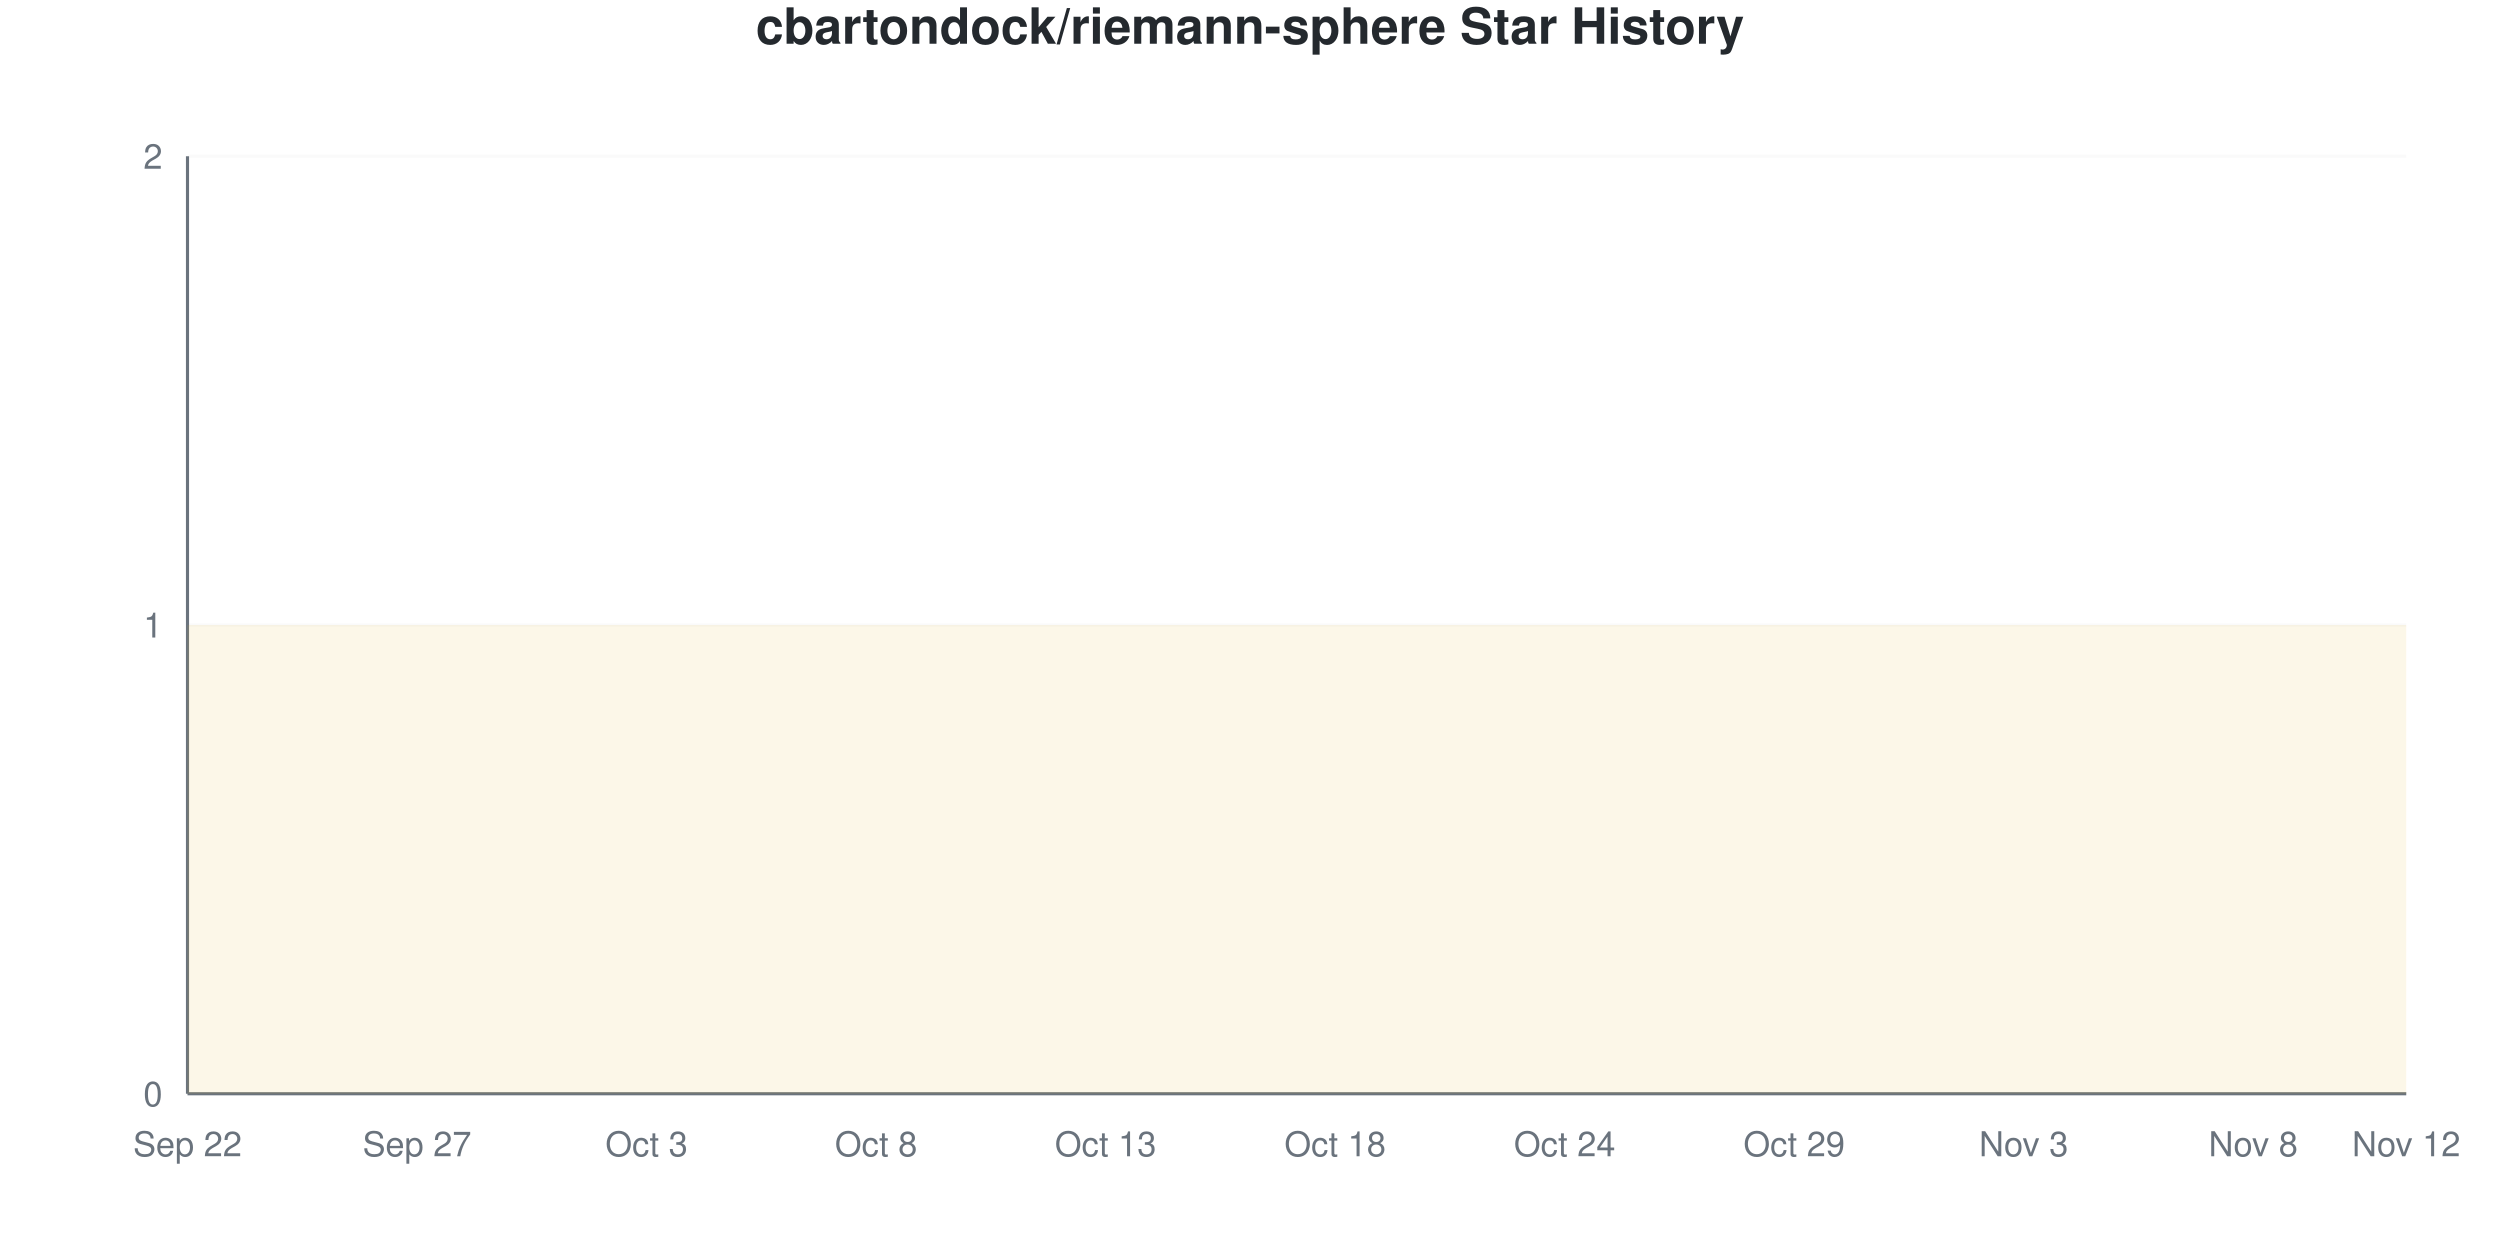
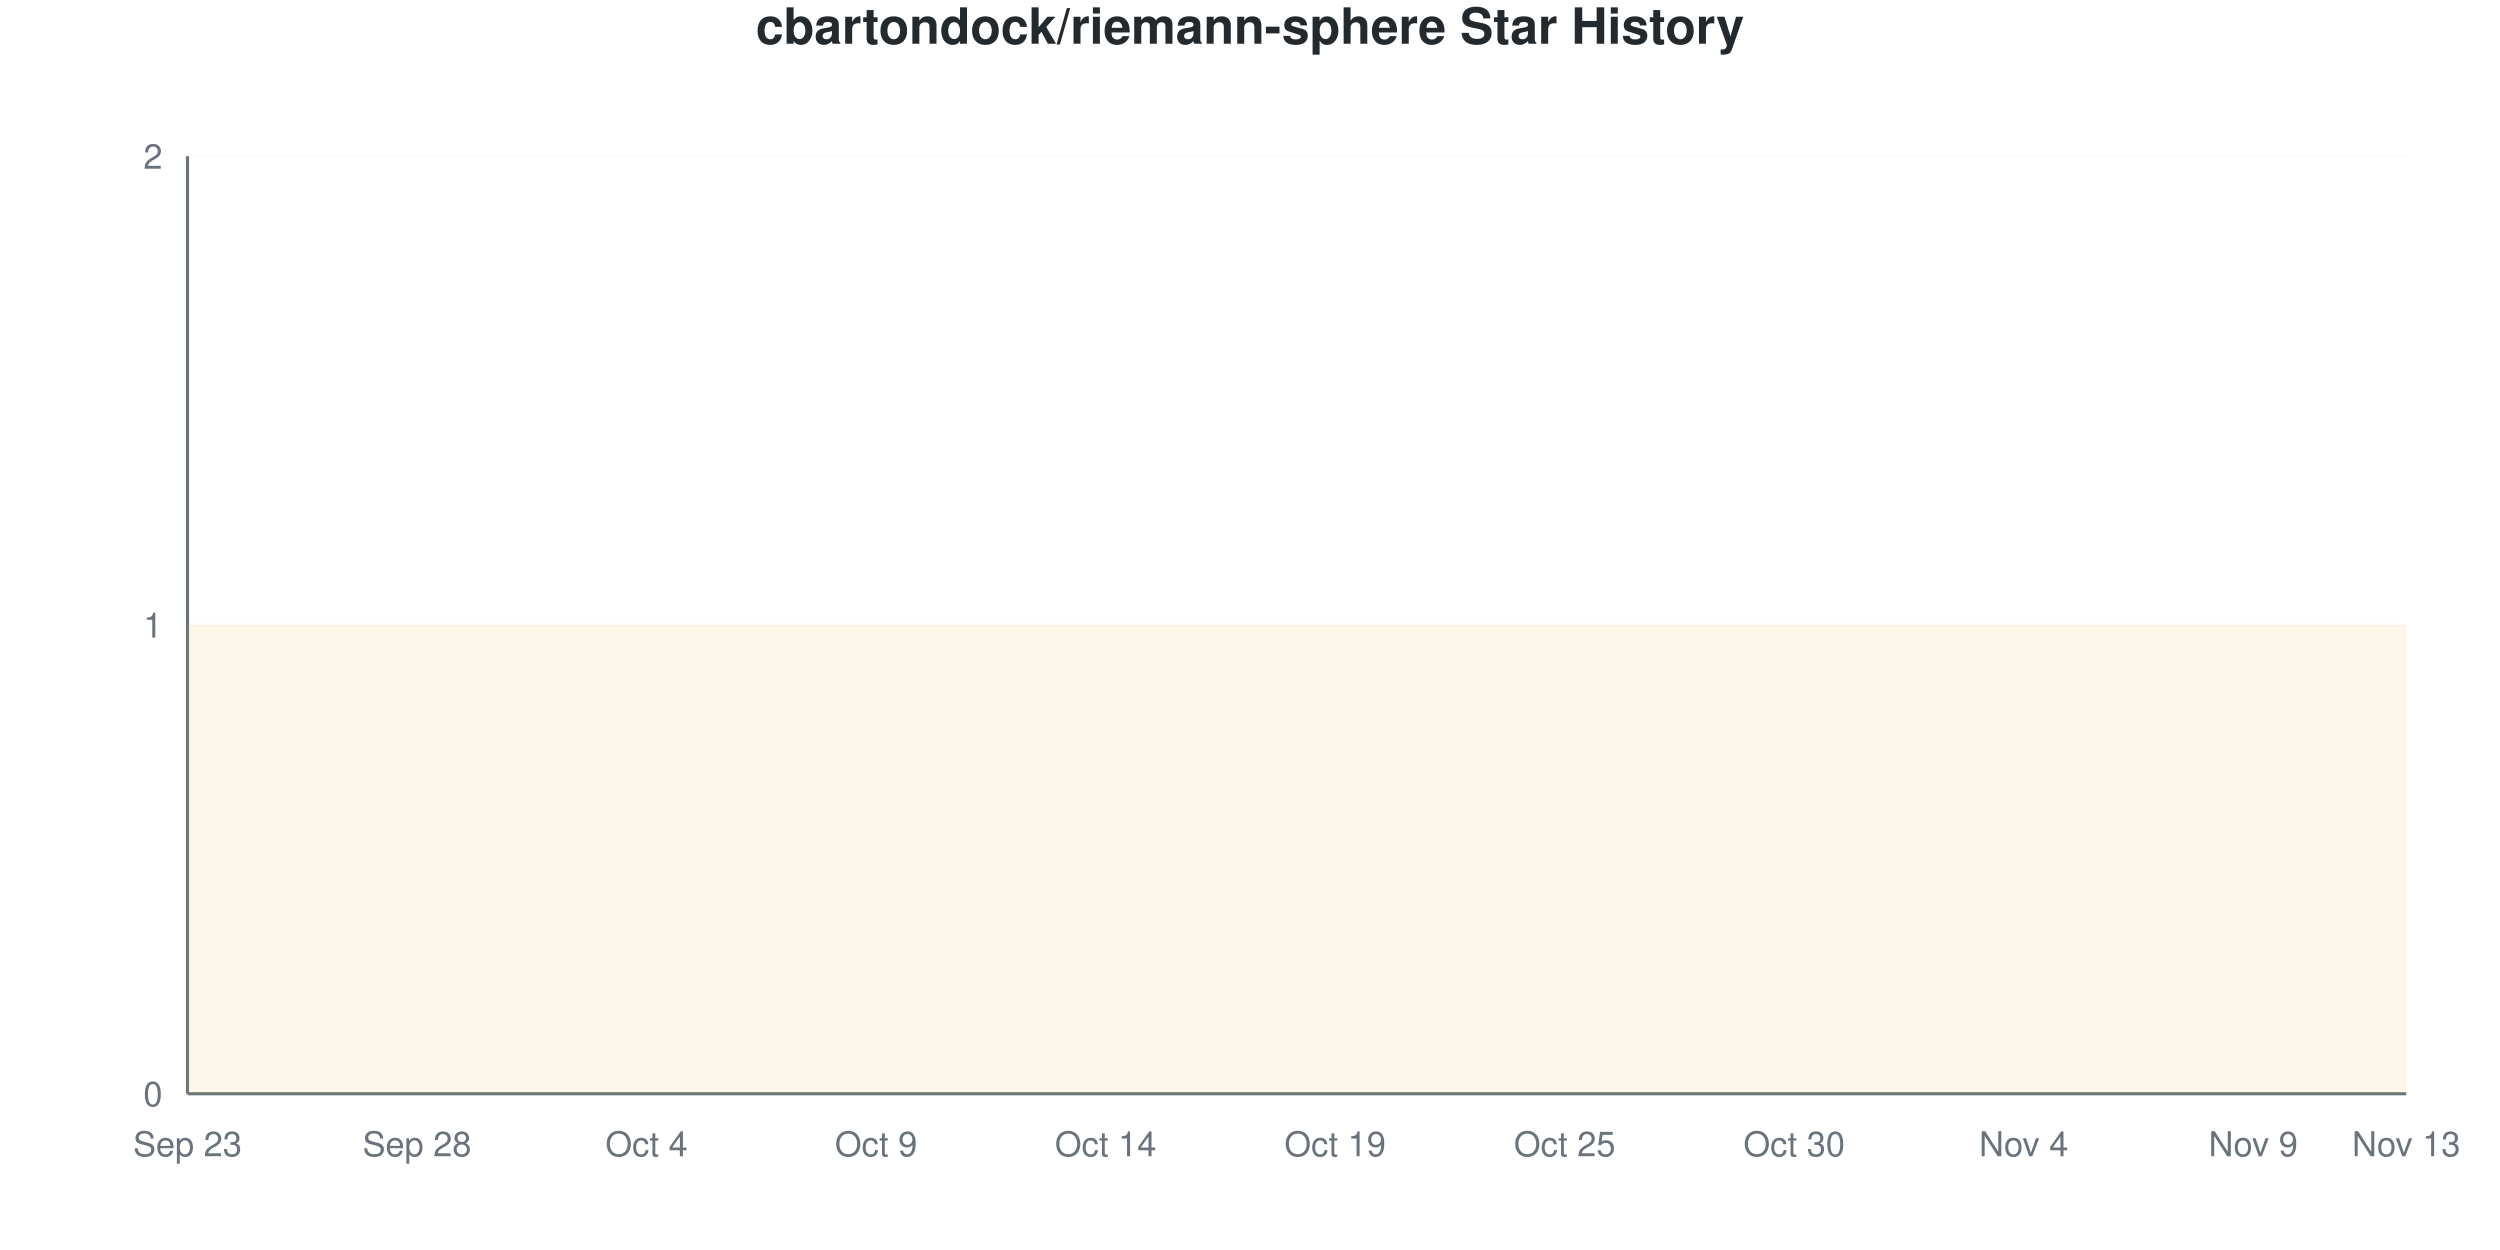
<svg xmlns="http://www.w3.org/2000/svg" viewBox="0 0 800 400" width="800" height="400">
  <style>
    @keyframes drawLine {
      to { stroke-dashoffset: 0; }
    }
    @keyframes fadeInPoint {
      from { opacity: 0; }
      to { opacity: 1; }
    }
    .data-line-0 {
      stroke-dasharray: 1290;
      stroke-dashoffset: 1290;
      animation: drawLine 2s ease-out forwards;
    }
    .data-point {
      opacity: 0;
      animation: fadeInPoint 0.5s ease-out forwards;
    }
    .chart-bg { fill: #fff; }
    .chart-text { fill: #24292e; }
    .chart-muted { fill: #6a737d; }
    .chart-grid { stroke: #eee; }
    .chart-axis { stroke: #6a737d; }
    @media (prefers-color-scheme: dark) {
      .chart-bg { fill: #0d1117; }
      .chart-text { fill: #e6edf3; }
      .chart-muted { fill: #8b949e; }
      .chart-grid { stroke: #21262d; }
      .chart-axis { stroke: #8b949e; }
    }
  </style>
  <rect width="800" height="400" class="chart-bg" />
  <text x="400" y="14" text-anchor="middle" class="chart-text" font-size="16" font-weight="bold" font-family="-apple-system, BlinkMacSystemFont, 'Segoe UI', Helvetica, Arial, sans-serif">cbartondock/riemann-sphere Star History</text>
  <g class="grid">
    <line x1="60" y1="350" x2="770" y2="350" class="chart-grid" stroke-opacity="0.3" />
    <text x="52" y="354" text-anchor="end" class="chart-muted" font-size="11" font-family="-apple-system, BlinkMacSystemFont, 'Segoe UI', Helvetica, Arial, sans-serif">0</text>
    <line x1="60" y1="200" x2="770" y2="200" class="chart-grid" stroke-opacity="0.3" />
    <text x="52" y="204" text-anchor="end" class="chart-muted" font-size="11" font-family="-apple-system, BlinkMacSystemFont, 'Segoe UI', Helvetica, Arial, sans-serif">1</text>
    <line x1="60" y1="50" x2="770" y2="50" class="chart-grid" stroke-opacity="0.3" />
    <text x="52" y="54" text-anchor="end" class="chart-muted" font-size="11" font-family="-apple-system, BlinkMacSystemFont, 'Segoe UI', Helvetica, Arial, sans-serif">2</text>
  </g>
  <g class="milestones">
    
  </g>
  <g class="x-axis">
-     <text x="60" y="370" text-anchor="middle" class="chart-muted" font-size="11" font-family="-apple-system, BlinkMacSystemFont, 'Segoe UI', Helvetica, Arial, sans-serif">Sep 22</text>
-     <text x="133.448" y="370" text-anchor="middle" class="chart-muted" font-size="11" font-family="-apple-system, BlinkMacSystemFont, 'Segoe UI', Helvetica, Arial, sans-serif">Sep 27</text>
-     <text x="206.897" y="370" text-anchor="middle" class="chart-muted" font-size="11" font-family="-apple-system, BlinkMacSystemFont, 'Segoe UI', Helvetica, Arial, sans-serif">Oct 3</text>
-     <text x="280.345" y="370" text-anchor="middle" class="chart-muted" font-size="11" font-family="-apple-system, BlinkMacSystemFont, 'Segoe UI', Helvetica, Arial, sans-serif">Oct 8</text>
-     <text x="353.793" y="370" text-anchor="middle" class="chart-muted" font-size="11" font-family="-apple-system, BlinkMacSystemFont, 'Segoe UI', Helvetica, Arial, sans-serif">Oct 13</text>
-     <text x="427.241" y="370" text-anchor="middle" class="chart-muted" font-size="11" font-family="-apple-system, BlinkMacSystemFont, 'Segoe UI', Helvetica, Arial, sans-serif">Oct 18</text>
-     <text x="500.69" y="370" text-anchor="middle" class="chart-muted" font-size="11" font-family="-apple-system, BlinkMacSystemFont, 'Segoe UI', Helvetica, Arial, sans-serif">Oct 24</text>
-     <text x="574.138" y="370" text-anchor="middle" class="chart-muted" font-size="11" font-family="-apple-system, BlinkMacSystemFont, 'Segoe UI', Helvetica, Arial, sans-serif">Oct 29</text>
-     <text x="647.586" y="370" text-anchor="middle" class="chart-muted" font-size="11" font-family="-apple-system, BlinkMacSystemFont, 'Segoe UI', Helvetica, Arial, sans-serif">Nov 3</text>
-     <text x="721.034" y="370" text-anchor="middle" class="chart-muted" font-size="11" font-family="-apple-system, BlinkMacSystemFont, 'Segoe UI', Helvetica, Arial, sans-serif">Nov 8</text>
-     <text x="770" y="370" text-anchor="middle" class="chart-muted" font-size="11" font-family="-apple-system, BlinkMacSystemFont, 'Segoe UI', Helvetica, Arial, sans-serif">Nov 12</text>
+     <text x="60" y="370" text-anchor="middle" class="chart-muted" font-size="11" font-family="-apple-system, BlinkMacSystemFont, 'Segoe UI', Helvetica, Arial, sans-serif">Sep 23</text>
+     <text x="133.448" y="370" text-anchor="middle" class="chart-muted" font-size="11" font-family="-apple-system, BlinkMacSystemFont, 'Segoe UI', Helvetica, Arial, sans-serif">Sep 28</text>
+     <text x="206.897" y="370" text-anchor="middle" class="chart-muted" font-size="11" font-family="-apple-system, BlinkMacSystemFont, 'Segoe UI', Helvetica, Arial, sans-serif">Oct 4</text>
+     <text x="280.345" y="370" text-anchor="middle" class="chart-muted" font-size="11" font-family="-apple-system, BlinkMacSystemFont, 'Segoe UI', Helvetica, Arial, sans-serif">Oct 9</text>
+     <text x="353.793" y="370" text-anchor="middle" class="chart-muted" font-size="11" font-family="-apple-system, BlinkMacSystemFont, 'Segoe UI', Helvetica, Arial, sans-serif">Oct 14</text>
+     <text x="427.241" y="370" text-anchor="middle" class="chart-muted" font-size="11" font-family="-apple-system, BlinkMacSystemFont, 'Segoe UI', Helvetica, Arial, sans-serif">Oct 19</text>
+     <text x="500.69" y="370" text-anchor="middle" class="chart-muted" font-size="11" font-family="-apple-system, BlinkMacSystemFont, 'Segoe UI', Helvetica, Arial, sans-serif">Oct 25</text>
+     <text x="574.138" y="370" text-anchor="middle" class="chart-muted" font-size="11" font-family="-apple-system, BlinkMacSystemFont, 'Segoe UI', Helvetica, Arial, sans-serif">Oct 30</text>
+     <text x="647.586" y="370" text-anchor="middle" class="chart-muted" font-size="11" font-family="-apple-system, BlinkMacSystemFont, 'Segoe UI', Helvetica, Arial, sans-serif">Nov 4</text>
+     <text x="721.034" y="370" text-anchor="middle" class="chart-muted" font-size="11" font-family="-apple-system, BlinkMacSystemFont, 'Segoe UI', Helvetica, Arial, sans-serif">Nov 9</text>
+     <text x="770" y="370" text-anchor="middle" class="chart-muted" font-size="11" font-family="-apple-system, BlinkMacSystemFont, 'Segoe UI', Helvetica, Arial, sans-serif">Nov 13</text>
  </g>
  <line x1="60" y1="50" x2="60" y2="350" class="chart-axis" stroke-width="1" />
  <line x1="60" y1="350" x2="770" y2="350" class="chart-axis" stroke-width="1" />
  <path d="M60,350 L60,200 C68.161,200 76.322,200 84.483,200 C92.644,200 100.805,200 108.966,200 C117.126,200 125.287,200 133.448,200 C141.609,200 149.77,200 157.931,200 C166.092,200 174.253,200 182.414,200 C190.575,200 198.736,200 206.897,200 C215.057,200 223.218,200 231.379,200 C239.54,200 247.701,200 255.862,200 C264.023,200 272.184,200 280.345,200 C288.506,200 296.667,200 304.828,200 C312.989,200 321.149,200 329.31,200 C337.471,200 345.632,200 353.793,200 C361.954,200 370.115,200 378.276,200 C386.437,200 394.598,200 402.759,200 C410.92,200 419.08,200 427.241,200 C435.402,200 443.563,200 451.724,200 C459.885,200 468.046,200 476.207,200 C484.368,200 492.529,200 500.69,200 C508.851,200 517.011,200 525.172,200 C533.333,200 541.494,200 549.655,200 C557.816,200 565.977,200 574.138,200 C582.299,200 590.46,200 598.621,200 C606.782,200 614.943,200 623.103,200 C631.264,200 639.425,200 647.586,200 C655.747,200 663.908,200 672.069,200 C680.23,200 688.391,200 696.552,200 C704.713,200 712.874,200 721.034,200 C729.195,200 737.356,200 745.517,200 C753.678,200 761.839,200 770,200 L770,350 L60,350 Z" fill="#dfb317" fill-opacity="0.1" />
  <path d="M60,350 L60,200 C68.161,200 76.322,200 84.483,200 C92.644,200 100.805,200 108.966,200 C117.126,200 125.287,200 133.448,200 C141.609,200 149.77,200 157.931,200 C166.092,200 174.253,200 182.414,200 C190.575,200 198.736,200 206.897,200 C215.057,200 223.218,200 231.379,200 C239.54,200 247.701,200 255.862,200 C264.023,200 272.184,200 280.345,200 C288.506,200 296.667,200 304.828,200 C312.989,200 321.149,200 329.31,200 C337.471,200 345.632,200 353.793,200 C361.954,200 370.115,200 378.276,200 C386.437,200 394.598,200 402.759,200 C410.92,200 419.08,200 427.241,200 C435.402,200 443.563,200 451.724,200 C459.885,200 468.046,200 476.207,200 C484.368,200 492.529,200 500.69,200 C508.851,200 517.011,200 525.172,200 C533.333,200 541.494,200 549.655,200 C557.816,200 565.977,200 574.138,200 C582.299,200 590.46,200 598.621,200 C606.782,200 614.943,200 623.103,200 C631.264,200 639.425,200 647.586,200 C655.747,200 663.908,200 672.069,200 C680.23,200 688.391,200 696.552,200 C704.713,200 712.874,200 721.034,200 C729.195,200 737.356,200 745.517,200 C753.678,200 761.839,200 770,200" fill="none" stroke="#dfb317" stroke-width="2.5" class="data-line-0" />
  <g class="points">
    <circle cx="60" cy="200" r="4" fill="#dfb317" class="data-point" style="animation-delay: 1.50s" />
    <circle cx="84.483" cy="200" r="4" fill="#dfb317" class="data-point" style="animation-delay: 1.55s" />
    <circle cx="108.966" cy="200" r="4" fill="#dfb317" class="data-point" style="animation-delay: 1.60s" />
    <circle cx="133.448" cy="200" r="4" fill="#dfb317" class="data-point" style="animation-delay: 1.65s" />
    <circle cx="157.931" cy="200" r="4" fill="#dfb317" class="data-point" style="animation-delay: 1.70s" />
    <circle cx="182.414" cy="200" r="4" fill="#dfb317" class="data-point" style="animation-delay: 1.75s" />
    <circle cx="206.897" cy="200" r="4" fill="#dfb317" class="data-point" style="animation-delay: 1.80s" />
    <circle cx="231.379" cy="200" r="4" fill="#dfb317" class="data-point" style="animation-delay: 1.85s" />
    <circle cx="255.862" cy="200" r="4" fill="#dfb317" class="data-point" style="animation-delay: 1.90s" />
    <circle cx="280.345" cy="200" r="4" fill="#dfb317" class="data-point" style="animation-delay: 1.95s" />
    <circle cx="304.828" cy="200" r="4" fill="#dfb317" class="data-point" style="animation-delay: 2.00s" />
    <circle cx="329.31" cy="200" r="4" fill="#dfb317" class="data-point" style="animation-delay: 2.05s" />
    <circle cx="353.793" cy="200" r="4" fill="#dfb317" class="data-point" style="animation-delay: 2.10s" />
    <circle cx="378.276" cy="200" r="4" fill="#dfb317" class="data-point" style="animation-delay: 2.15s" />
    <circle cx="402.759" cy="200" r="4" fill="#dfb317" class="data-point" style="animation-delay: 2.20s" />
    <circle cx="427.241" cy="200" r="4" fill="#dfb317" class="data-point" style="animation-delay: 2.25s" />
    <circle cx="451.724" cy="200" r="4" fill="#dfb317" class="data-point" style="animation-delay: 2.30s" />
    <circle cx="476.207" cy="200" r="4" fill="#dfb317" class="data-point" style="animation-delay: 2.35s" />
    <circle cx="500.69" cy="200" r="4" fill="#dfb317" class="data-point" style="animation-delay: 2.40s" />
    <circle cx="525.172" cy="200" r="4" fill="#dfb317" class="data-point" style="animation-delay: 2.45s" />
    <circle cx="549.655" cy="200" r="4" fill="#dfb317" class="data-point" style="animation-delay: 2.50s" />
    <circle cx="574.138" cy="200" r="4" fill="#dfb317" class="data-point" style="animation-delay: 2.55s" />
    <circle cx="598.621" cy="200" r="4" fill="#dfb317" class="data-point" style="animation-delay: 2.60s" />
    <circle cx="623.103" cy="200" r="4" fill="#dfb317" class="data-point" style="animation-delay: 2.65s" />
    <circle cx="647.586" cy="200" r="4" fill="#dfb317" class="data-point" style="animation-delay: 2.70s" />
    <circle cx="672.069" cy="200" r="4" fill="#dfb317" class="data-point" style="animation-delay: 2.75s" />
    <circle cx="696.552" cy="200" r="4" fill="#dfb317" class="data-point" style="animation-delay: 2.80s" />
    <circle cx="721.034" cy="200" r="4" fill="#dfb317" class="data-point" style="animation-delay: 2.85s" />
    <circle cx="745.517" cy="200" r="4" fill="#dfb317" class="data-point" style="animation-delay: 2.90s" />
    <circle cx="770" cy="200" r="4" fill="#dfb317" class="data-point" style="animation-delay: 2.95s" />
  </g>
</svg>
